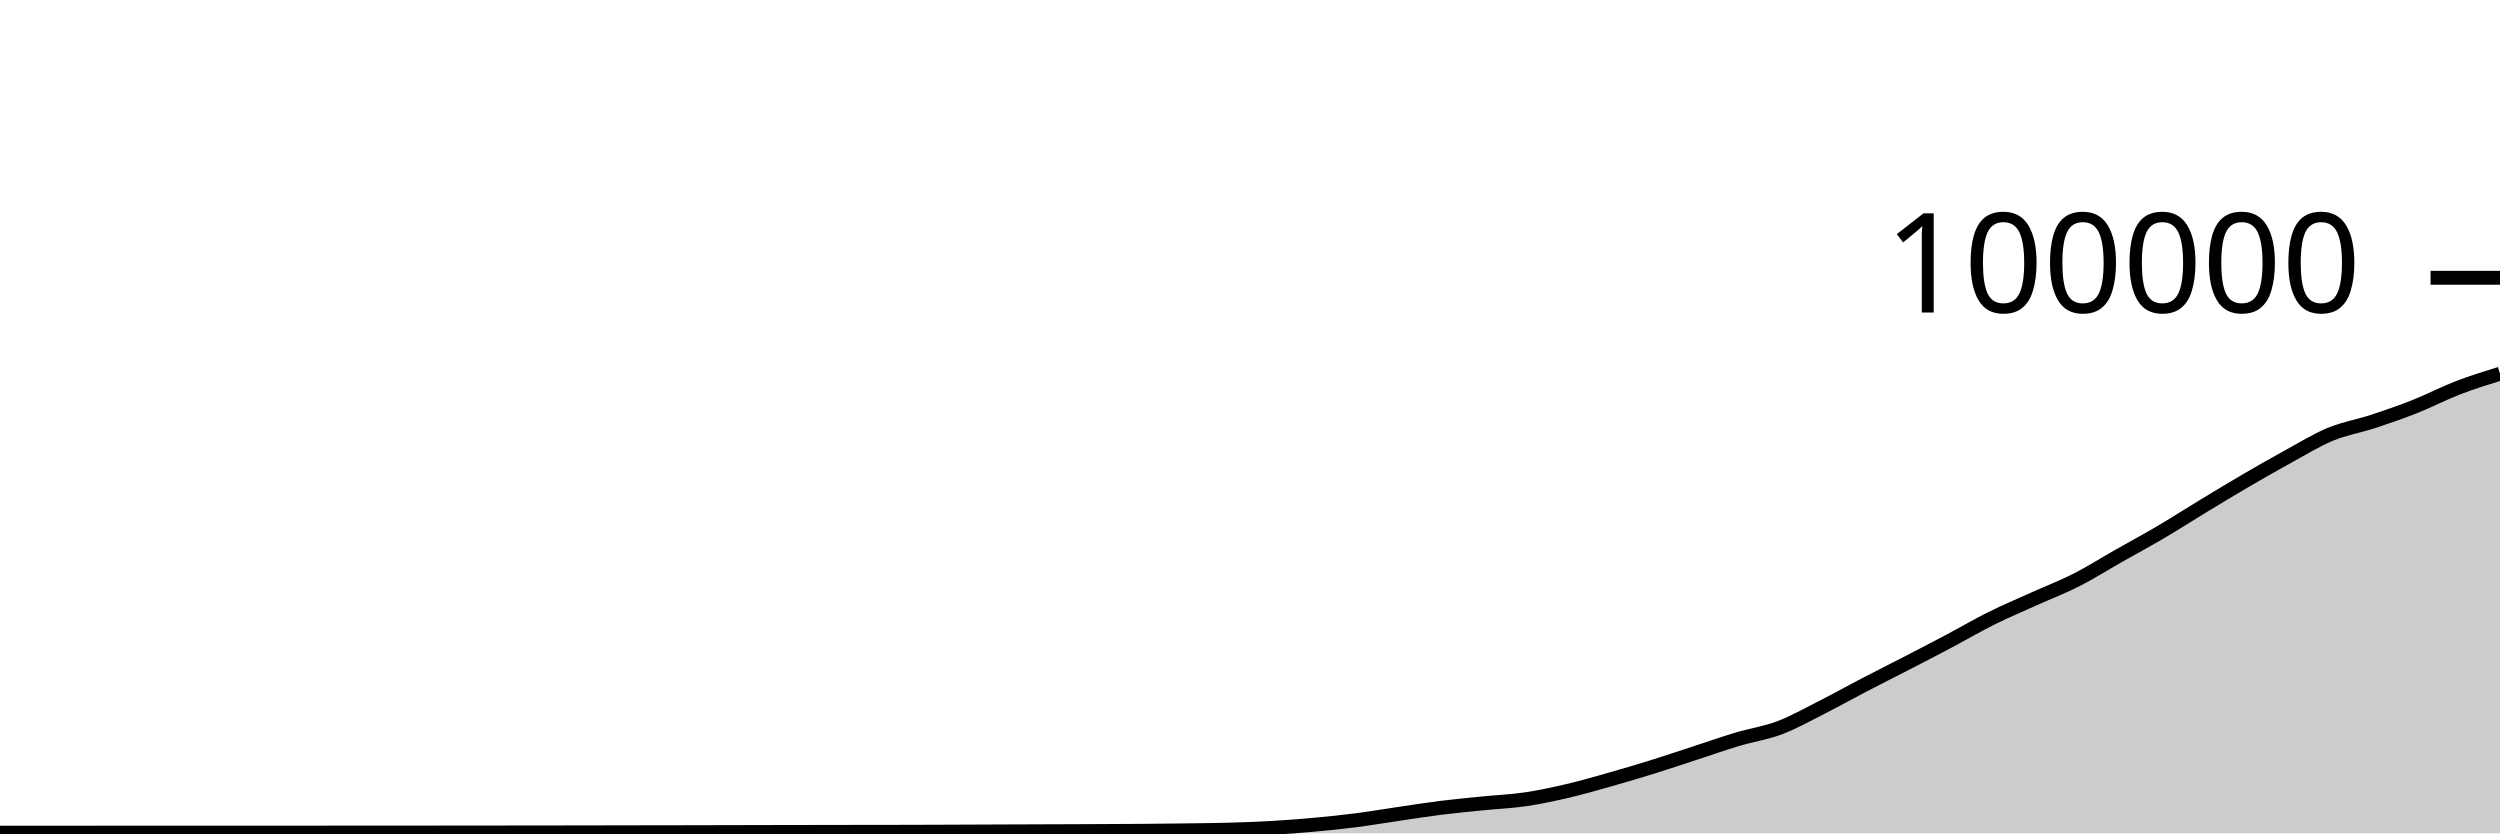
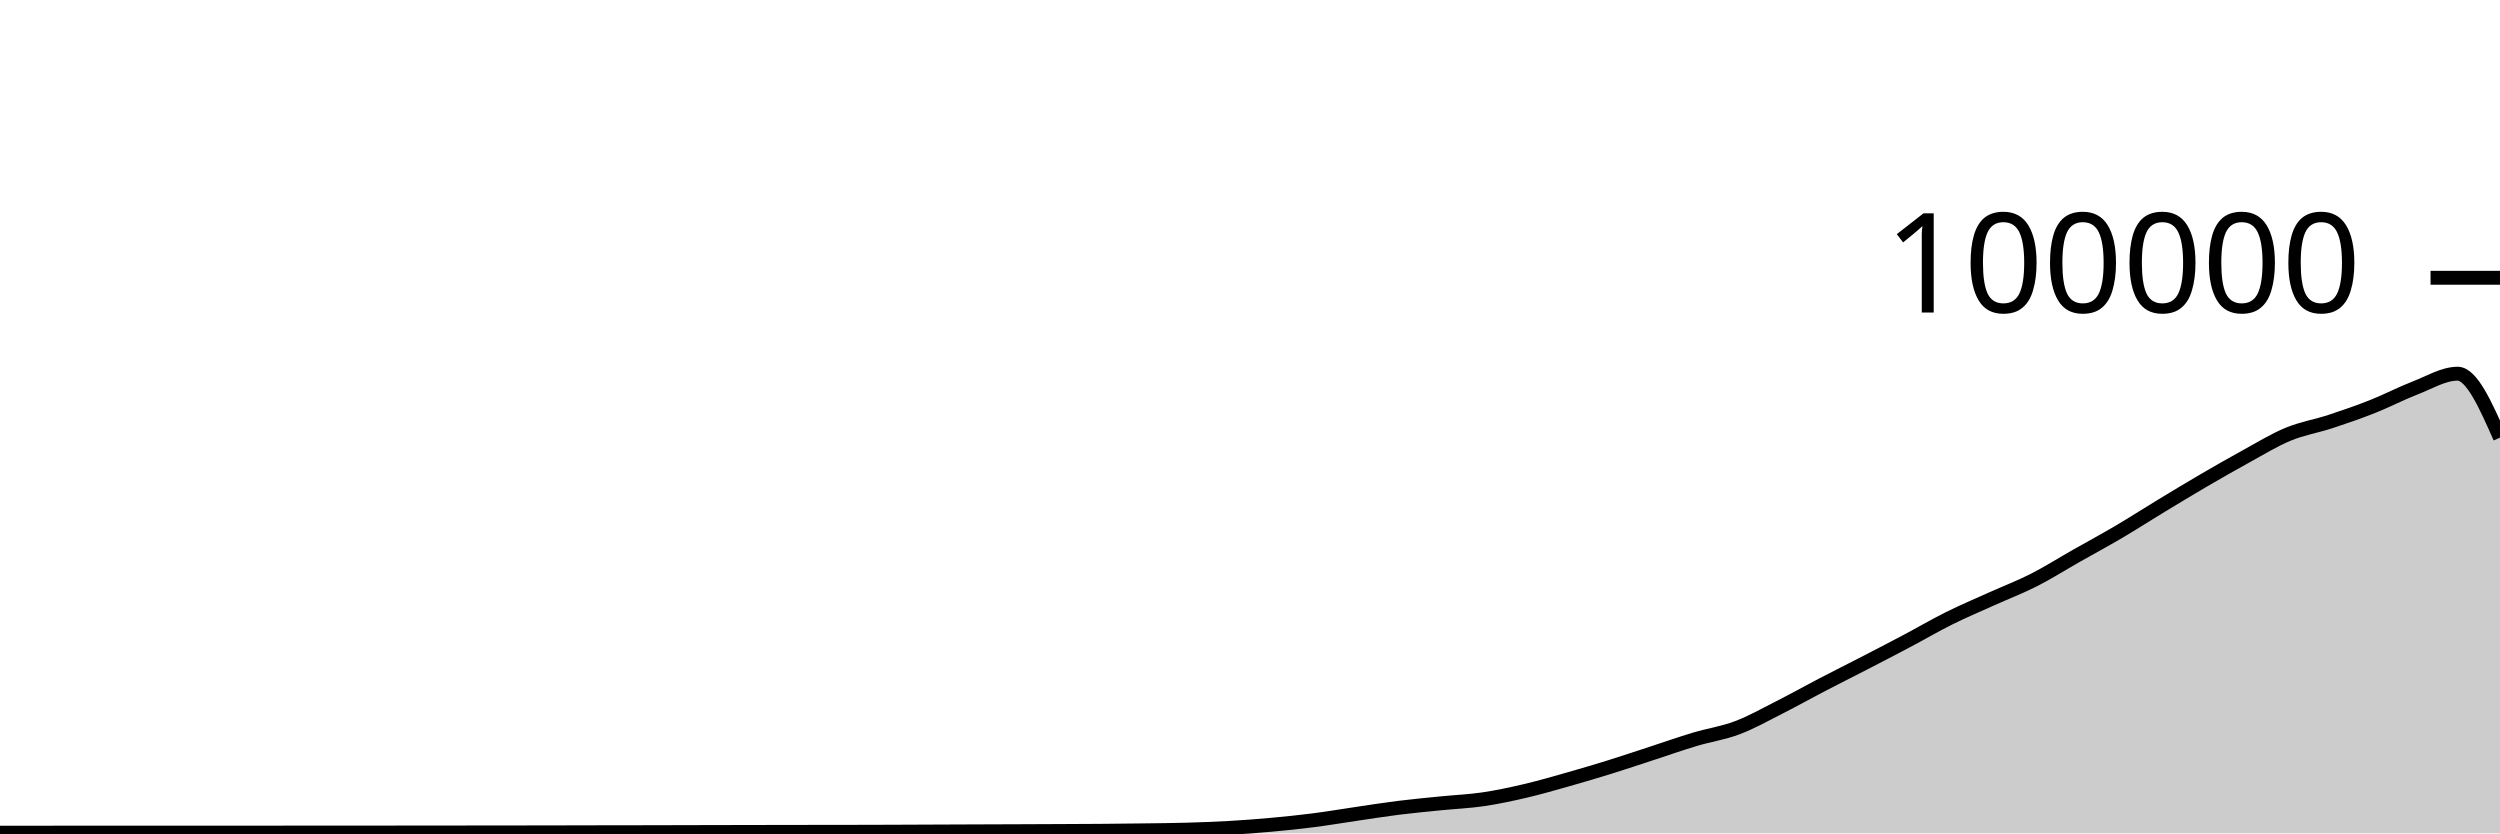
<svg xmlns="http://www.w3.org/2000/svg" viewBox="0 0 180 60">
  <g transform="translate(0,20)">
-     <path class="area" fill="rgba(0, 0, 0, 0.2)" d="M0,39.951C1.017,39.952,2.034,39.952,3.051,39.952C4.068,39.952,5.085,39.952,6.102,39.951C7.119,39.951,8.136,39.949,9.153,39.949C10.169,39.949,11.186,39.949,12.203,39.949C13.22,39.949,14.237,39.948,15.254,39.948C16.271,39.948,17.288,39.948,18.305,39.948C19.322,39.947,20.339,39.947,21.356,39.947C22.373,39.946,23.39,39.946,24.407,39.945C25.424,39.945,26.441,39.943,27.458,39.943C28.475,39.942,29.492,39.942,30.508,39.942C31.525,39.941,32.542,39.94,33.559,39.939C34.576,39.938,35.593,39.937,36.61,39.936C37.627,39.935,38.644,39.934,39.661,39.933C40.678,39.931,41.695,39.93,42.712,39.928C43.729,39.927,44.746,39.924,45.763,39.922C46.78,39.921,47.797,39.919,48.814,39.918C49.831,39.916,50.847,39.913,51.864,39.911C52.881,39.909,53.898,39.907,54.915,39.904C55.932,39.902,56.949,39.899,57.966,39.898C58.983,39.896,60,39.895,61.017,39.893C62.034,39.892,63.051,39.891,64.068,39.89C65.085,39.888,66.102,39.885,67.119,39.882C68.136,39.879,69.153,39.873,70.169,39.869C71.186,39.865,72.203,39.861,73.22,39.857C74.237,39.853,75.254,39.85,76.271,39.846C77.288,39.842,78.305,39.838,79.322,39.833C80.339,39.828,81.356,39.825,82.373,39.817C83.39,39.809,84.407,39.798,85.424,39.784C86.441,39.771,87.458,39.763,88.475,39.734C89.492,39.705,90.508,39.669,91.525,39.611C92.542,39.553,93.559,39.477,94.576,39.384C95.593,39.292,96.61,39.188,97.627,39.058C98.644,38.927,99.661,38.753,100.678,38.604C101.695,38.455,102.712,38.291,103.729,38.164C104.746,38.037,105.763,37.943,106.78,37.841C107.797,37.738,108.814,37.698,109.831,37.549C110.847,37.399,111.864,37.181,112.881,36.943C113.898,36.705,114.915,36.409,115.932,36.121C116.949,35.833,117.966,35.533,118.983,35.216C120,34.9,121.017,34.555,122.034,34.224C123.051,33.892,124.068,33.533,125.085,33.229C126.102,32.924,127.119,32.782,128.136,32.397C129.153,32.013,130.169,31.436,131.186,30.922C132.203,30.407,133.22,29.837,134.237,29.308C135.254,28.779,136.271,28.271,137.288,27.746C138.305,27.22,139.322,26.695,140.339,26.157C141.356,25.618,142.373,25.021,143.39,24.515C144.407,24.01,145.424,23.582,146.441,23.123C147.458,22.664,148.475,22.278,149.492,21.762C150.508,21.245,151.525,20.6,152.542,20.024C153.559,19.447,154.576,18.9,155.593,18.301C156.61,17.702,157.627,17.046,158.644,16.43C159.661,15.814,160.678,15.198,161.695,14.604C162.712,14.011,163.729,13.427,164.746,12.87C165.763,12.313,166.78,11.685,167.797,11.264C168.814,10.844,169.831,10.683,170.847,10.349C171.864,10.015,172.881,9.664,173.898,9.26C174.915,8.857,175.932,8.322,176.949,7.929C177.966,7.537,178.983,7.221,180,6.906L180,40C178.983,40,177.966,40,176.949,40C175.932,40,174.915,40,173.898,40C172.881,40,171.864,40,170.847,40C169.831,40,168.814,40,167.797,40C166.78,40,165.763,40,164.746,40C163.729,40,162.712,40,161.695,40C160.678,40,159.661,40,158.644,40C157.627,40,156.61,40,155.593,40C154.576,40,153.559,40,152.542,40C151.525,40,150.508,40,149.492,40C148.475,40,147.458,40,146.441,40C145.424,40,144.407,40,143.39,40C142.373,40,141.356,40,140.339,40C139.322,40,138.305,40,137.288,40C136.271,40,135.254,40,134.237,40C133.22,40,132.203,40,131.186,40C130.169,40,129.153,40,128.136,40C127.119,40,126.102,40,125.085,40C124.068,40,123.051,40,122.034,40C121.017,40,120,40,118.983,40C117.966,40,116.949,40,115.932,40C114.915,40,113.898,40,112.881,40C111.864,40,110.847,40,109.831,40C108.814,40,107.797,40,106.78,40C105.763,40,104.746,40,103.729,40C102.712,40,101.695,40,100.678,40C99.661,40,98.644,40,97.627,40C96.61,40,95.593,40,94.576,40C93.559,40,92.542,40,91.525,40C90.508,40,89.492,40,88.475,40C87.458,40,86.441,40,85.424,40C84.407,40,83.39,40,82.373,40C81.356,40,80.339,40,79.322,40C78.305,40,77.288,40,76.271,40C75.254,40,74.237,40,73.22,40C72.203,40,71.186,40,70.169,40C69.153,40,68.136,40,67.119,40C66.102,40,65.085,40,64.068,40C63.051,40,62.034,40,61.017,40C60,40,58.983,40,57.966,40C56.949,40,55.932,40,54.915,40C53.898,40,52.881,40,51.864,40C50.847,40,49.831,40,48.814,40C47.797,40,46.78,40,45.763,40C44.746,40,43.729,40,42.712,40C41.695,40,40.678,40,39.661,40C38.644,40,37.627,40,36.61,40C35.593,40,34.576,40,33.559,40C32.542,40,31.525,40,30.508,40C29.492,40,28.475,40,27.458,40C26.441,40,25.424,40,24.407,40C23.39,40,22.373,40,21.356,40C20.339,40,19.322,40,18.305,40C17.288,40,16.271,40,15.254,40C14.237,40,13.22,40,12.203,40C11.186,40,10.169,40,9.153,40C8.136,40,7.119,40,6.102,40C5.085,40,4.068,40,3.051,40C2.034,40,1.017,40,0,40Z" />
-     <path class="line" stroke="black" fill="none" d="M0,39.951C1.017,39.952,2.034,39.952,3.051,39.952C4.068,39.952,5.085,39.952,6.102,39.951C7.119,39.951,8.136,39.949,9.153,39.949C10.169,39.949,11.186,39.949,12.203,39.949C13.22,39.949,14.237,39.948,15.254,39.948C16.271,39.948,17.288,39.948,18.305,39.948C19.322,39.947,20.339,39.947,21.356,39.947C22.373,39.946,23.39,39.946,24.407,39.945C25.424,39.945,26.441,39.943,27.458,39.943C28.475,39.942,29.492,39.942,30.508,39.942C31.525,39.941,32.542,39.94,33.559,39.939C34.576,39.938,35.593,39.937,36.61,39.936C37.627,39.935,38.644,39.934,39.661,39.933C40.678,39.931,41.695,39.93,42.712,39.928C43.729,39.927,44.746,39.924,45.763,39.922C46.78,39.921,47.797,39.919,48.814,39.918C49.831,39.916,50.847,39.913,51.864,39.911C52.881,39.909,53.898,39.907,54.915,39.904C55.932,39.902,56.949,39.899,57.966,39.898C58.983,39.896,60,39.895,61.017,39.893C62.034,39.892,63.051,39.891,64.068,39.89C65.085,39.888,66.102,39.885,67.119,39.882C68.136,39.879,69.153,39.873,70.169,39.869C71.186,39.865,72.203,39.861,73.22,39.857C74.237,39.853,75.254,39.85,76.271,39.846C77.288,39.842,78.305,39.838,79.322,39.833C80.339,39.828,81.356,39.825,82.373,39.817C83.39,39.809,84.407,39.798,85.424,39.784C86.441,39.771,87.458,39.763,88.475,39.734C89.492,39.705,90.508,39.669,91.525,39.611C92.542,39.553,93.559,39.477,94.576,39.384C95.593,39.292,96.61,39.188,97.627,39.058C98.644,38.927,99.661,38.753,100.678,38.604C101.695,38.455,102.712,38.291,103.729,38.164C104.746,38.037,105.763,37.943,106.78,37.841C107.797,37.738,108.814,37.698,109.831,37.549C110.847,37.399,111.864,37.181,112.881,36.943C113.898,36.705,114.915,36.409,115.932,36.121C116.949,35.833,117.966,35.533,118.983,35.216C120,34.9,121.017,34.555,122.034,34.224C123.051,33.892,124.068,33.533,125.085,33.229C126.102,32.924,127.119,32.782,128.136,32.397C129.153,32.013,130.169,31.436,131.186,30.922C132.203,30.407,133.22,29.837,134.237,29.308C135.254,28.779,136.271,28.271,137.288,27.746C138.305,27.22,139.322,26.695,140.339,26.157C141.356,25.618,142.373,25.021,143.39,24.515C144.407,24.01,145.424,23.582,146.441,23.123C147.458,22.664,148.475,22.278,149.492,21.762C150.508,21.245,151.525,20.6,152.542,20.024C153.559,19.447,154.576,18.9,155.593,18.301C156.61,17.702,157.627,17.046,158.644,16.43C159.661,15.814,160.678,15.198,161.695,14.604C162.712,14.011,163.729,13.427,164.746,12.87C165.763,12.313,166.78,11.685,167.797,11.264C168.814,10.844,169.831,10.683,170.847,10.349C171.864,10.015,172.881,9.664,173.898,9.26C174.915,8.857,175.932,8.322,176.949,7.929C177.966,7.537,178.983,7.221,180,6.906" />
+     <path class="area" fill="rgba(0, 0, 0, 0.2)" d="M0,39.952C1.017,39.952,2.034,39.952,3.051,39.951C4.068,39.951,5.085,39.949,6.102,39.949C7.119,39.949,8.136,39.949,9.153,39.949C10.169,39.949,11.186,39.948,12.203,39.948C13.22,39.948,14.237,39.948,15.254,39.948C16.271,39.948,17.288,39.947,18.305,39.947C19.322,39.946,20.339,39.946,21.356,39.945C22.373,39.945,23.39,39.943,24.407,39.943C25.424,39.942,26.441,39.942,27.458,39.942C28.475,39.941,29.492,39.94,30.508,39.939C31.525,39.938,32.542,39.937,33.559,39.936C34.576,39.935,35.593,39.934,36.61,39.933C37.627,39.932,38.644,39.931,39.661,39.929C40.678,39.927,41.695,39.924,42.712,39.922C43.729,39.921,44.746,39.919,45.763,39.918C46.78,39.916,47.797,39.913,48.814,39.911C49.831,39.909,50.847,39.907,51.864,39.904C52.881,39.902,53.898,39.899,54.915,39.898C55.932,39.896,56.949,39.895,57.966,39.893C58.983,39.892,60,39.891,61.017,39.89C62.034,39.888,63.051,39.885,64.068,39.882C65.085,39.879,66.102,39.873,67.119,39.869C68.136,39.865,69.153,39.861,70.169,39.857C71.186,39.853,72.203,39.85,73.22,39.846C74.237,39.842,75.254,39.838,76.271,39.833C77.288,39.828,78.305,39.825,79.322,39.817C80.339,39.809,81.356,39.798,82.373,39.784C83.39,39.771,84.407,39.763,85.424,39.734C86.441,39.705,87.458,39.669,88.475,39.611C89.492,39.553,90.508,39.477,91.525,39.384C92.542,39.292,93.559,39.188,94.576,39.058C95.593,38.927,96.61,38.753,97.627,38.604C98.644,38.455,99.661,38.291,100.678,38.164C101.695,38.037,102.712,37.943,103.729,37.841C104.746,37.738,105.763,37.698,106.78,37.549C107.797,37.399,108.814,37.181,109.831,36.943C110.847,36.705,111.864,36.409,112.881,36.121C113.898,35.833,114.915,35.533,115.932,35.216C116.949,34.9,117.966,34.555,118.983,34.224C120,33.892,121.017,33.533,122.034,33.229C123.051,32.924,124.068,32.782,125.085,32.397C126.102,32.013,127.119,31.436,128.136,30.922C129.153,30.407,130.169,29.837,131.186,29.308C132.203,28.779,133.22,28.271,134.237,27.746C135.254,27.22,136.271,26.695,137.288,26.156C138.305,25.618,139.322,25.021,140.339,24.515C141.356,24.01,142.373,23.582,143.39,23.123C144.407,22.664,145.424,22.278,146.441,21.762C147.458,21.245,148.475,20.6,149.492,20.024C150.508,19.447,151.525,18.9,152.542,18.301C153.559,17.702,154.576,17.046,155.593,16.43C156.61,15.814,157.627,15.198,158.644,14.604C159.661,14.011,160.678,13.427,161.695,12.87C162.712,12.313,163.729,11.685,164.746,11.264C165.763,10.844,166.78,10.683,167.797,10.349C168.814,10.015,169.831,9.664,170.847,9.26C171.864,8.857,172.881,8.322,173.898,7.929C174.915,7.537,175.932,6.906,176.949,6.906C177.966,6.906,178.983,9.208,180,11.51L180,40C178.983,40,177.966,40,176.949,40C175.932,40,174.915,40,173.898,40C172.881,40,171.864,40,170.847,40C169.831,40,168.814,40,167.797,40C166.78,40,165.763,40,164.746,40C163.729,40,162.712,40,161.695,40C160.678,40,159.661,40,158.644,40C157.627,40,156.61,40,155.593,40C154.576,40,153.559,40,152.542,40C151.525,40,150.508,40,149.492,40C148.475,40,147.458,40,146.441,40C145.424,40,144.407,40,143.39,40C142.373,40,141.356,40,140.339,40C139.322,40,138.305,40,137.288,40C136.271,40,135.254,40,134.237,40C133.22,40,132.203,40,131.186,40C130.169,40,129.153,40,128.136,40C127.119,40,126.102,40,125.085,40C124.068,40,123.051,40,122.034,40C121.017,40,120,40,118.983,40C117.966,40,116.949,40,115.932,40C114.915,40,113.898,40,112.881,40C111.864,40,110.847,40,109.831,40C108.814,40,107.797,40,106.78,40C105.763,40,104.746,40,103.729,40C102.712,40,101.695,40,100.678,40C99.661,40,98.644,40,97.627,40C96.61,40,95.593,40,94.576,40C93.559,40,92.542,40,91.525,40C90.508,40,89.492,40,88.475,40C87.458,40,86.441,40,85.424,40C84.407,40,83.39,40,82.373,40C81.356,40,80.339,40,79.322,40C78.305,40,77.288,40,76.271,40C75.254,40,74.237,40,73.22,40C72.203,40,71.186,40,70.169,40C69.153,40,68.136,40,67.119,40C66.102,40,65.085,40,64.068,40C63.051,40,62.034,40,61.017,40C60,40,58.983,40,57.966,40C56.949,40,55.932,40,54.915,40C53.898,40,52.881,40,51.864,40C50.847,40,49.831,40,48.814,40C47.797,40,46.78,40,45.763,40C44.746,40,43.729,40,42.712,40C41.695,40,40.678,40,39.661,40C38.644,40,37.627,40,36.61,40C35.593,40,34.576,40,33.559,40C32.542,40,31.525,40,30.508,40C29.492,40,28.475,40,27.458,40C26.441,40,25.424,40,24.407,40C23.39,40,22.373,40,21.356,40C20.339,40,19.322,40,18.305,40C17.288,40,16.271,40,15.254,40C14.237,40,13.22,40,12.203,40C11.186,40,10.169,40,9.153,40C8.136,40,7.119,40,6.102,40C5.085,40,4.068,40,3.051,40C2.034,40,1.017,40,0,40Z" />
+     <path class="line" stroke="black" fill="none" d="M0,39.952C1.017,39.952,2.034,39.952,3.051,39.951C4.068,39.951,5.085,39.949,6.102,39.949C7.119,39.949,8.136,39.949,9.153,39.949C10.169,39.949,11.186,39.948,12.203,39.948C13.22,39.948,14.237,39.948,15.254,39.948C16.271,39.948,17.288,39.947,18.305,39.947C19.322,39.946,20.339,39.946,21.356,39.945C22.373,39.945,23.39,39.943,24.407,39.943C25.424,39.942,26.441,39.942,27.458,39.942C28.475,39.941,29.492,39.94,30.508,39.939C31.525,39.938,32.542,39.937,33.559,39.936C34.576,39.935,35.593,39.934,36.61,39.933C37.627,39.932,38.644,39.931,39.661,39.929C40.678,39.927,41.695,39.924,42.712,39.922C43.729,39.921,44.746,39.919,45.763,39.918C46.78,39.916,47.797,39.913,48.814,39.911C49.831,39.909,50.847,39.907,51.864,39.904C52.881,39.902,53.898,39.899,54.915,39.898C55.932,39.896,56.949,39.895,57.966,39.893C58.983,39.892,60,39.891,61.017,39.89C62.034,39.888,63.051,39.885,64.068,39.882C65.085,39.879,66.102,39.873,67.119,39.869C68.136,39.865,69.153,39.861,70.169,39.857C71.186,39.853,72.203,39.85,73.22,39.846C74.237,39.842,75.254,39.838,76.271,39.833C77.288,39.828,78.305,39.825,79.322,39.817C80.339,39.809,81.356,39.798,82.373,39.784C83.39,39.771,84.407,39.763,85.424,39.734C86.441,39.705,87.458,39.669,88.475,39.611C89.492,39.553,90.508,39.477,91.525,39.384C92.542,39.292,93.559,39.188,94.576,39.058C95.593,38.927,96.61,38.753,97.627,38.604C98.644,38.455,99.661,38.291,100.678,38.164C101.695,38.037,102.712,37.943,103.729,37.841C104.746,37.738,105.763,37.698,106.78,37.549C107.797,37.399,108.814,37.181,109.831,36.943C110.847,36.705,111.864,36.409,112.881,36.121C113.898,35.833,114.915,35.533,115.932,35.216C116.949,34.9,117.966,34.555,118.983,34.224C120,33.892,121.017,33.533,122.034,33.229C123.051,32.924,124.068,32.782,125.085,32.397C126.102,32.013,127.119,31.436,128.136,30.922C129.153,30.407,130.169,29.837,131.186,29.308C132.203,28.779,133.22,28.271,134.237,27.746C135.254,27.22,136.271,26.695,137.288,26.156C138.305,25.618,139.322,25.021,140.339,24.515C141.356,24.01,142.373,23.582,143.39,23.123C144.407,22.664,145.424,22.278,146.441,21.762C147.458,21.245,148.475,20.6,149.492,20.024C150.508,19.447,151.525,18.9,152.542,18.301C153.559,17.702,154.576,17.046,155.593,16.43C156.61,15.814,157.627,15.198,158.644,14.604C159.661,14.011,160.678,13.427,161.695,12.87C162.712,12.313,163.729,11.685,164.746,11.264C165.763,10.844,166.78,10.683,167.797,10.349C168.814,10.015,169.831,9.664,170.847,9.26C171.864,8.857,172.881,8.322,173.898,7.929C174.915,7.537,175.932,6.906,176.949,6.906C177.966,6.906,178.983,9.208,180,11.51" />
    <path class="axis-ceiling" stroke-width="1" stroke="black" fill="none" d="M175,0L180,0" />
    <text class="axis-ceiling-label" font-family="sans-serif" text-anchor="end" font-size="10px" x="170" y="2.5">100000</text>
  </g>
</svg>
